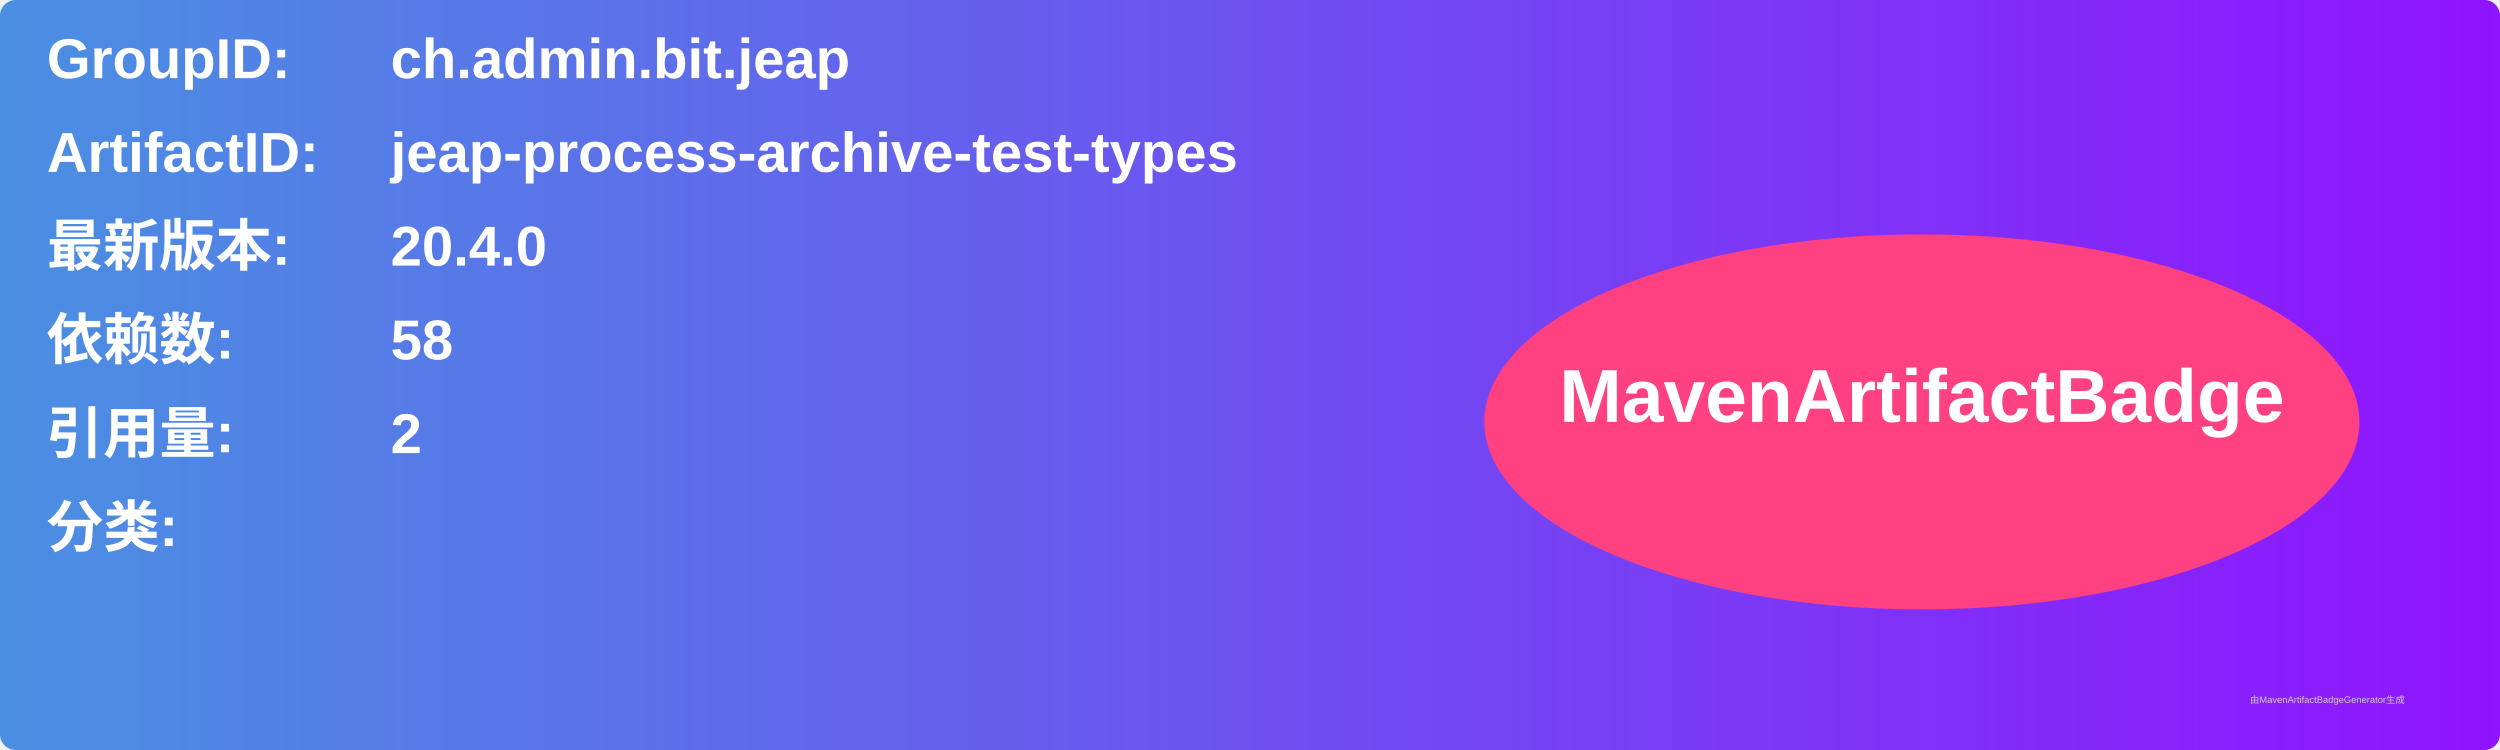
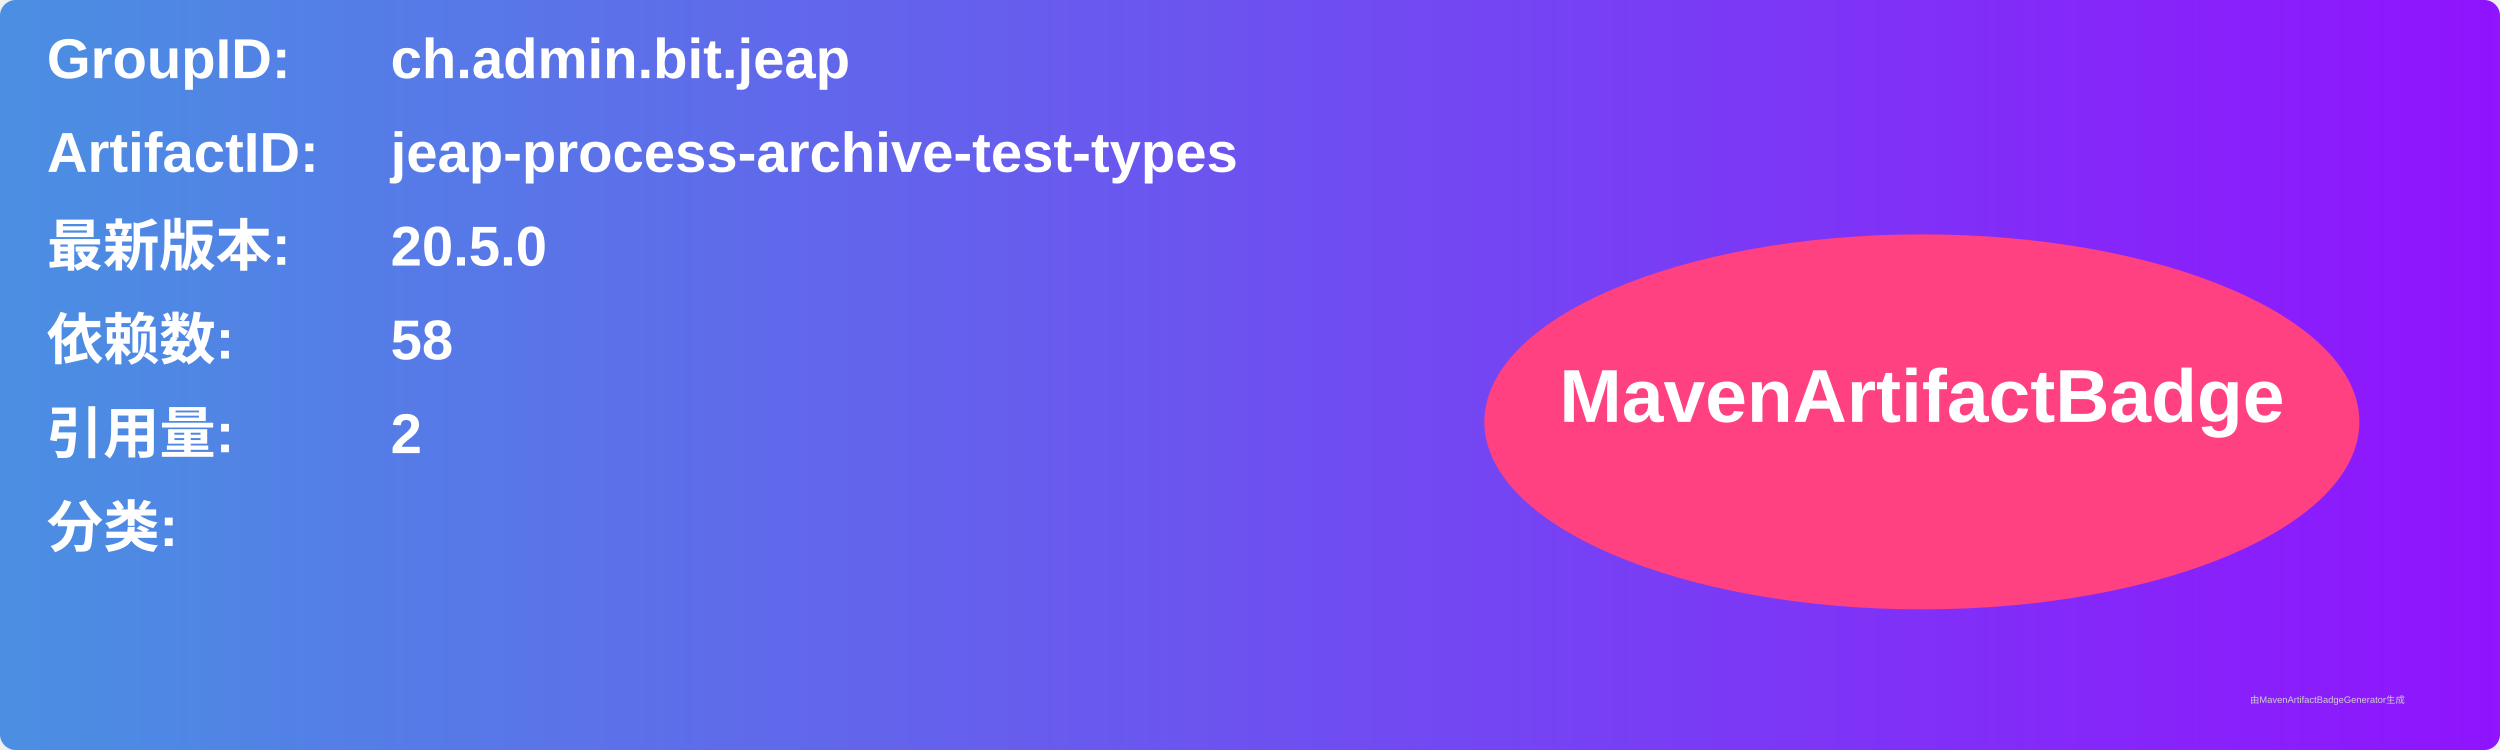
<svg xmlns="http://www.w3.org/2000/svg" width="800" height="240" viewBox="0 0 800 240">
  <linearGradient id="grad" x1="0%" y1="0%" x2="100%" y2="0%">
    <stop offset="0%" stop-color="#4a90e2" />
    <stop offset="100%" stop-color="#9013fe" />
  </linearGradient>
  <rect width="100%" height="100%" rx="5" ry="5" fill="url(#grad)" />
  <g transform="translate(15, 15)">
    <text x="0" y="10" font-family="Arial" font-size="18" fill="white" font-weight="bold" width="260">GroupID:</text>
    <text x="110" y="10" font-family="Arial" font-size="18" fill="white" font-weight="bold" width="460">ch.admin.bit.jeap</text>
    <text x="0" y="40" font-family="Arial" font-size="18" fill="white" font-weight="bold" width="260">ArtifactID:</text>
    <text x="110" y="40" font-family="Arial" font-size="18" fill="white" font-weight="bold" width="460">jeap-process-archive-test-types</text>
    <text x="0" y="70" font-family="Arial" font-size="18" fill="white" font-weight="bold">最新版本:</text>
    <text x="110" y="70" font-family="Arial" font-size="18" fill="white" font-weight="bold">
-       <tspan font-weight="bold">20.4.0</tspan>
+       <tspan font-weight="bold">20.5.0</tspan>
    </text>
    <text x="0" y="100" font-family="Arial" font-size="18" fill="white" font-weight="bold">依赖数: </text>
    <text x="110" y="100" font-family="Arial" font-size="18" fill="white">
      <tspan font-weight="bold">58</tspan>
    </text>
    <text x="0" y="130" font-family="Arial" font-size="18" fill="white" font-weight="bold">引用量: </text>
    <text x="110" y="130" font-family="Arial" font-size="18" fill="white">
      <tspan font-weight="bold">2</tspan>
    </text>
    <text x="0" y="160" font-family="Arial" font-size="18" fill="white" font-weight="bold">分类:</text>
    <text x="10" y="190" font-family="Arial" font-size="10" fill="white">
      <tspan font-weight="bold" />
    </text>
    <ellipse cx="600" cy="120" rx="140" ry="60" fill="#ff4081" />
    <text x="600" y="120" text-anchor="middle" font-family="Arial" font-size="24" fill="white" font-weight="bold">MavenArtifactBadge</text>
  </g>
  <text x="720" y="225" font-family="Arial" font-size="3" fill="#d0d0d0">由MavenArtifactBadgeGenerator生成</text>
</svg>
